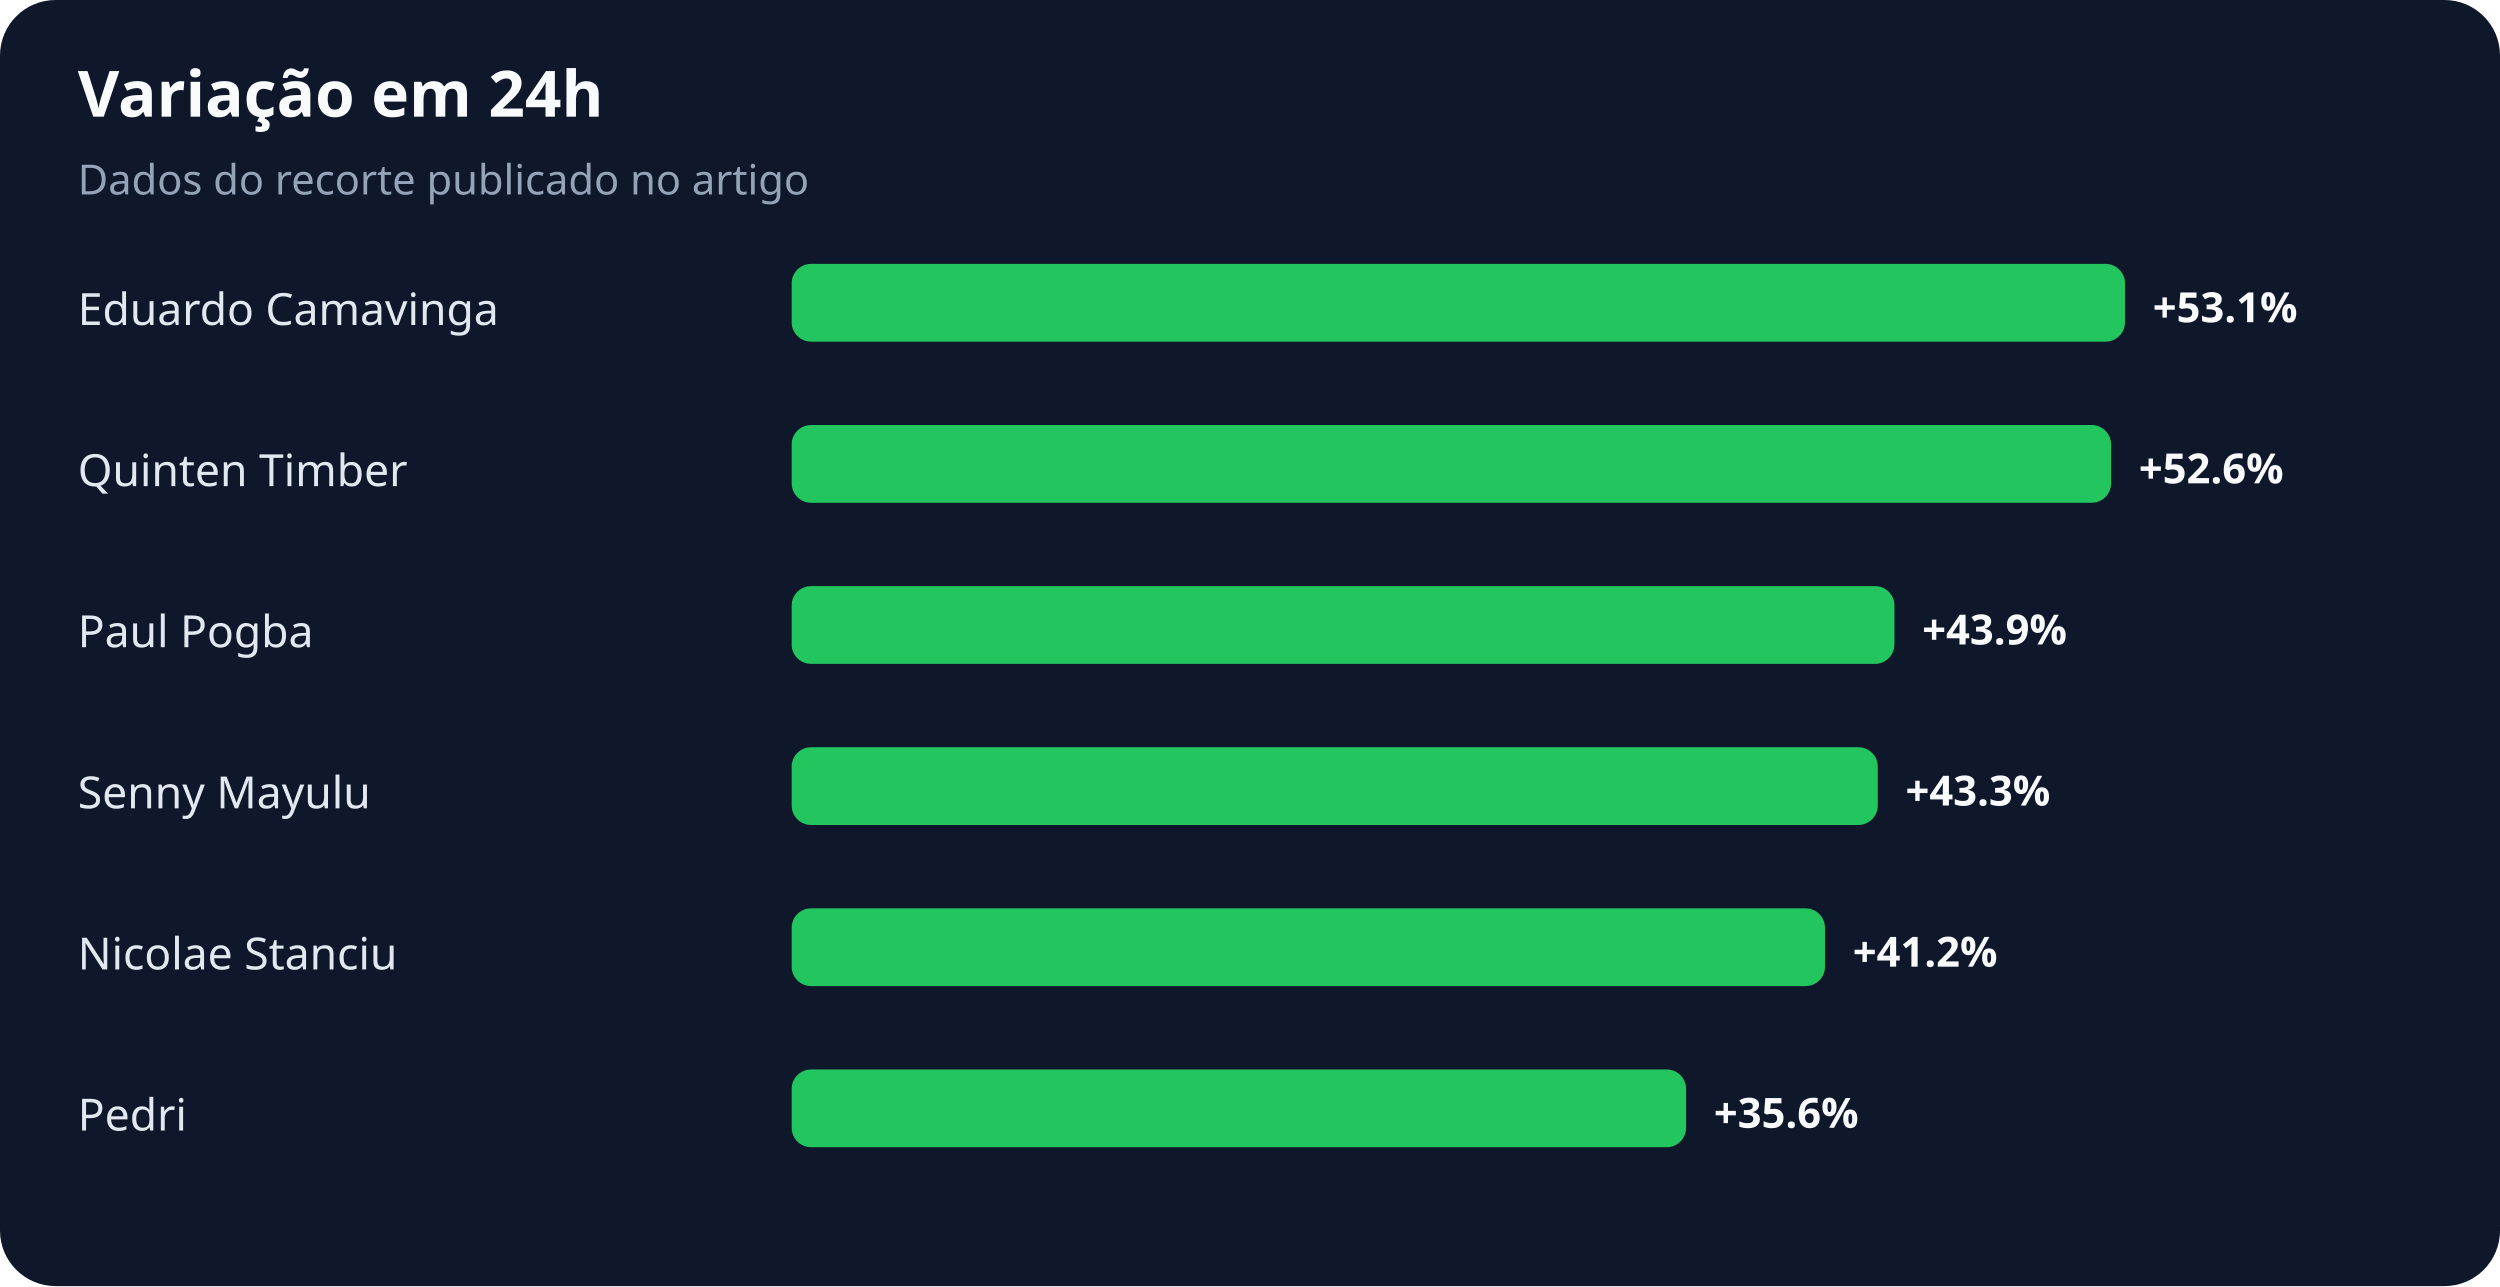
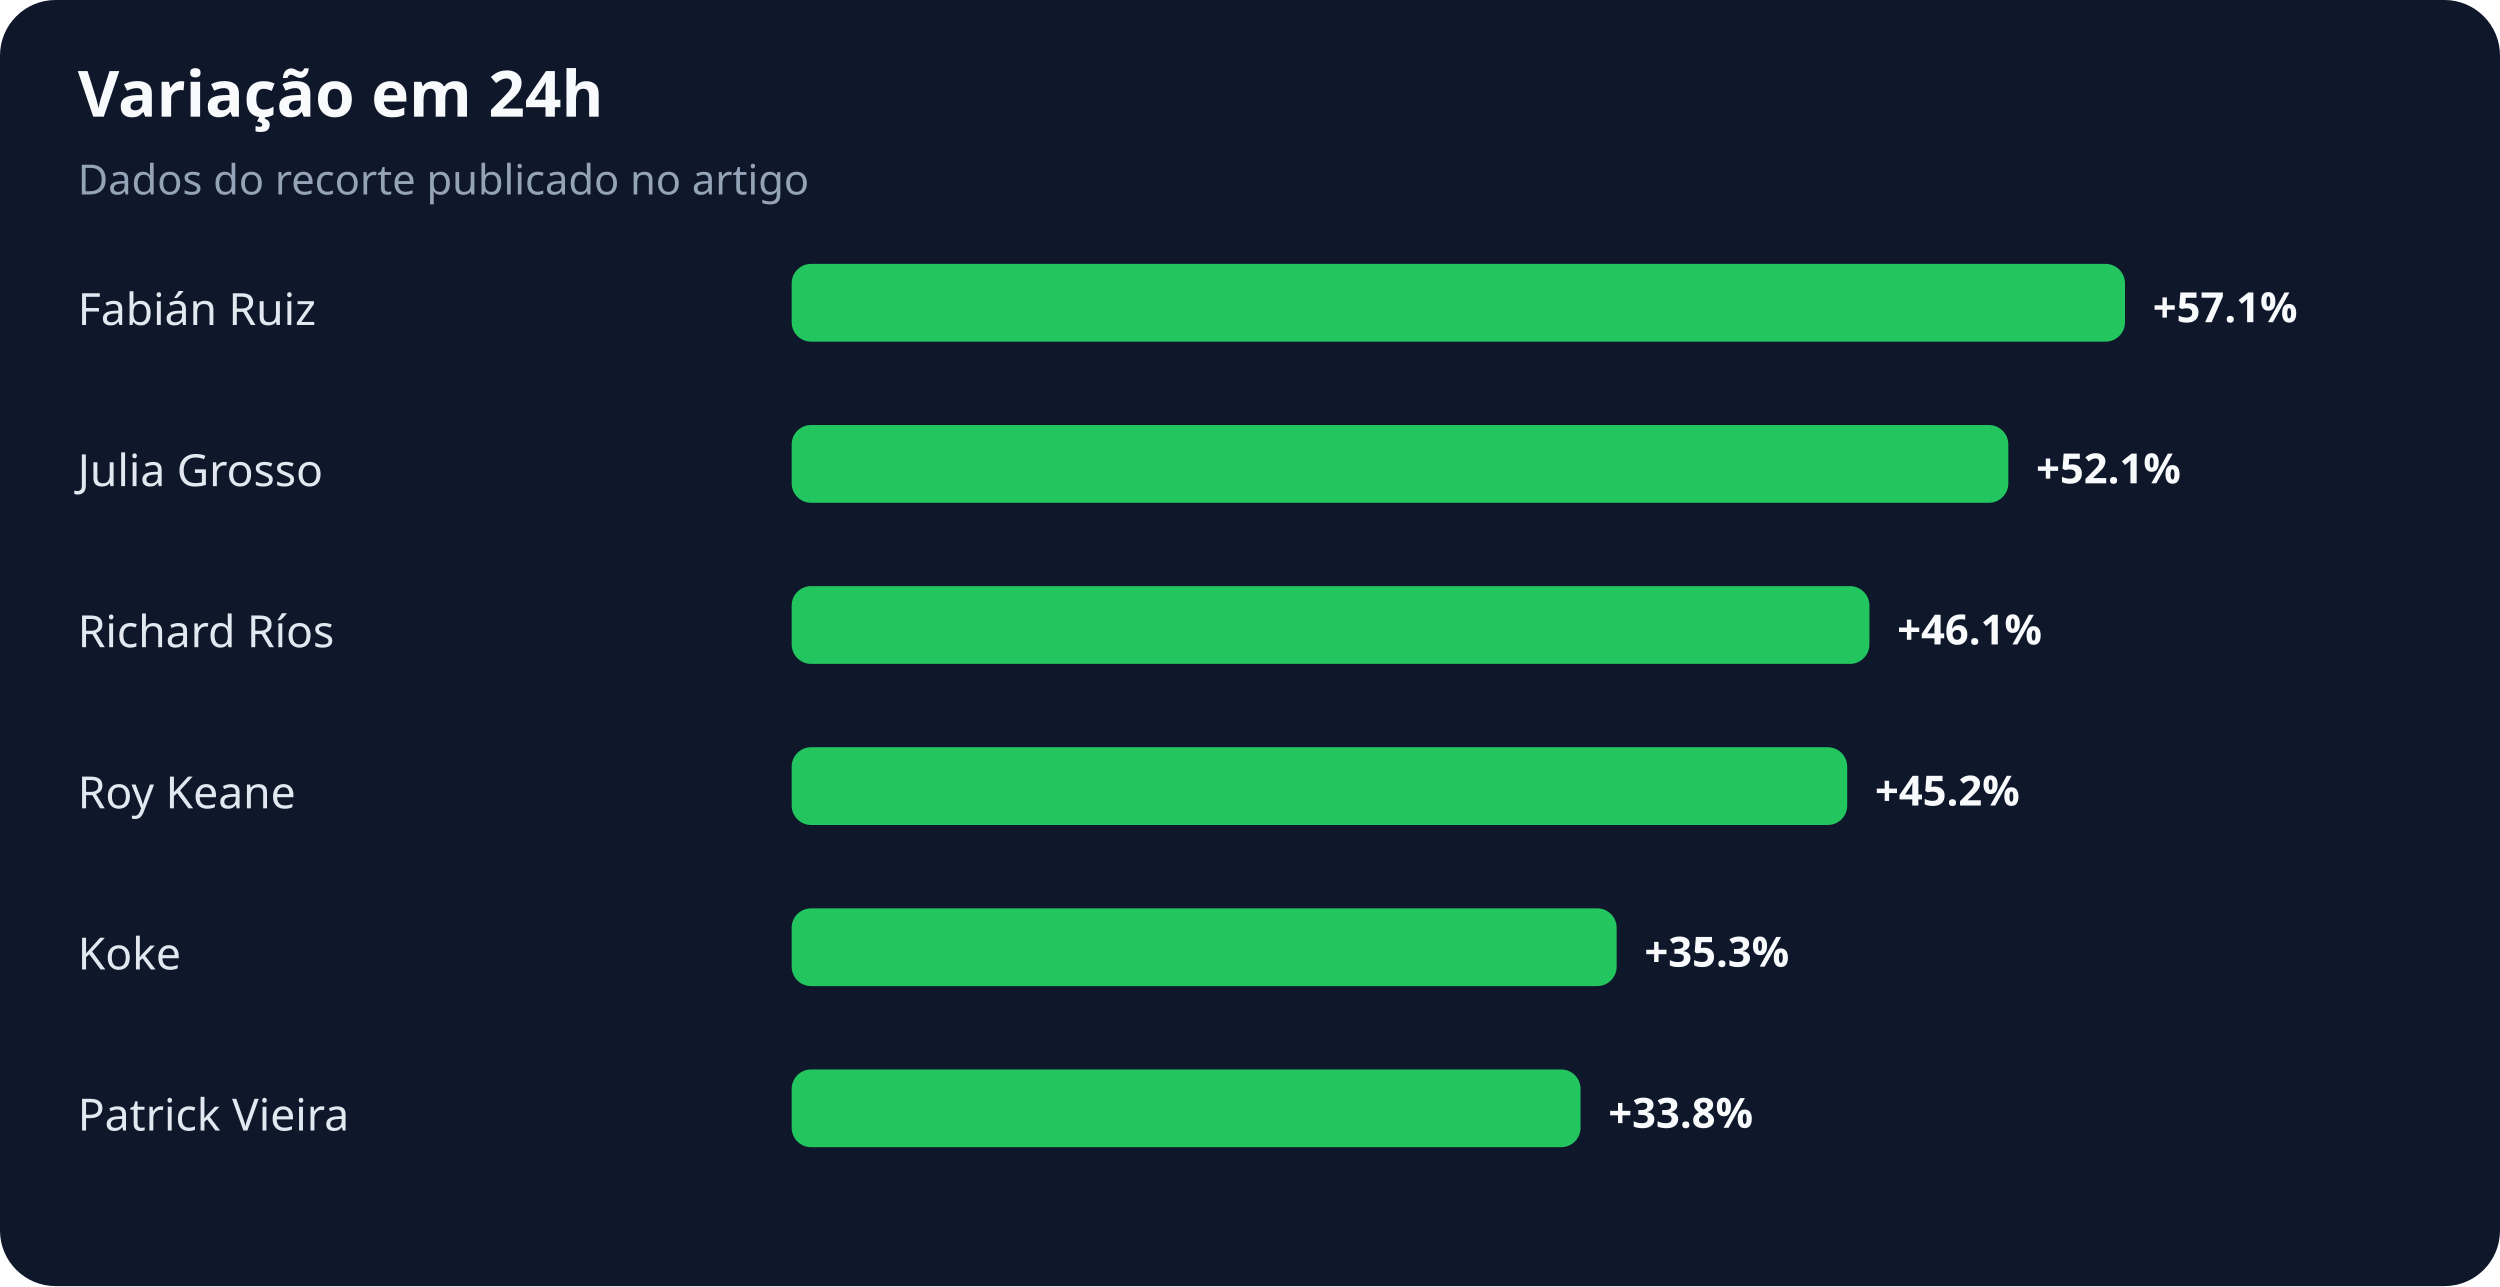
<svg xmlns="http://www.w3.org/2000/svg" width="900" height="463" viewBox="0 0 900 463" role="img" aria-labelledby="title desc">
  <rect width="100%" height="100%" rx="20" fill="#0f172a" />
  <text x="28" y="42" fill="#f8fafc" font-family="system-ui,sans-serif" font-size="23" font-weight="700">Variação em 24h</text>
  <text x="28" y="70" fill="#94a3b8" font-family="system-ui,sans-serif" font-size="15">Dados do recorte publicado no artigo</text>
-   <text x="28" y="117" fill="#e2e8f0" font-family="system-ui,sans-serif" font-size="16">Eduardo Camavinga</text>
+   <text x="28" y="117" fill="#e2e8f0" font-family="system-ui,sans-serif" font-size="16">Fabián Ruiz</text>
  <rect x="285" y="95" width="480" height="28" rx="7" fill="#22c55e" />
-   <text x="775" y="116" fill="#f8fafc" font-family="system-ui,sans-serif" font-size="15" font-weight="700">+53.1%</text>
-   <text x="28" y="175" fill="#e2e8f0" font-family="system-ui,sans-serif" font-size="16">Quinten Timber</text>
-   <rect x="285" y="153" width="475" height="28" rx="7" fill="#22c55e" />
-   <text x="770" y="174" fill="#f8fafc" font-family="system-ui,sans-serif" font-size="15" font-weight="700">+52.6%</text>
-   <text x="28" y="233" fill="#e2e8f0" font-family="system-ui,sans-serif" font-size="16">Paul Pogba</text>
-   <rect x="285" y="211" width="397" height="28" rx="7" fill="#22c55e" />
-   <text x="692" y="232" fill="#f8fafc" font-family="system-ui,sans-serif" font-size="15" font-weight="700">+43.9%</text>
-   <text x="28" y="291" fill="#e2e8f0" font-family="system-ui,sans-serif" font-size="16">Senny Mayulu</text>
-   <rect x="285" y="269" width="391" height="28" rx="7" fill="#22c55e" />
-   <text x="686" y="290" fill="#f8fafc" font-family="system-ui,sans-serif" font-size="15" font-weight="700">+43.3%</text>
-   <text x="28" y="349" fill="#e2e8f0" font-family="system-ui,sans-serif" font-size="16">Nicolae Stanciu</text>
-   <rect x="285" y="327" width="372" height="28" rx="7" fill="#22c55e" />
-   <text x="667" y="348" fill="#f8fafc" font-family="system-ui,sans-serif" font-size="15" font-weight="700">+41.2%</text>
-   <text x="28" y="407" fill="#e2e8f0" font-family="system-ui,sans-serif" font-size="16">Pedri</text>
-   <rect x="285" y="385" width="322" height="28" rx="7" fill="#22c55e" />
-   <text x="617" y="406" fill="#f8fafc" font-family="system-ui,sans-serif" font-size="15" font-weight="700">+35.6%</text>
+   <text x="775" y="116" fill="#f8fafc" font-family="system-ui,sans-serif" font-size="15" font-weight="700">+57.1%</text>
+   <text x="28" y="175" fill="#e2e8f0" font-family="system-ui,sans-serif" font-size="16">Julia Grosso</text>
+   <rect x="285" y="153" width="438" height="28" rx="7" fill="#22c55e" />
+   <text x="733" y="174" fill="#f8fafc" font-family="system-ui,sans-serif" font-size="15" font-weight="700">+52.1%</text>
+   <text x="28" y="233" fill="#e2e8f0" font-family="system-ui,sans-serif" font-size="16">Richard Ríos</text>
+   <rect x="285" y="211" width="388" height="28" rx="7" fill="#22c55e" />
+   <text x="683" y="232" fill="#f8fafc" font-family="system-ui,sans-serif" font-size="15" font-weight="700">+46.1%</text>
+   <text x="28" y="291" fill="#e2e8f0" font-family="system-ui,sans-serif" font-size="16">Roy Keane</text>
+   <rect x="285" y="269" width="380" height="28" rx="7" fill="#22c55e" />
+   <text x="675" y="290" fill="#f8fafc" font-family="system-ui,sans-serif" font-size="15" font-weight="700">+45.2%</text>
+   <text x="28" y="349" fill="#e2e8f0" font-family="system-ui,sans-serif" font-size="16">Koke</text>
+   <rect x="285" y="327" width="297" height="28" rx="7" fill="#22c55e" />
+   <text x="592" y="348" fill="#f8fafc" font-family="system-ui,sans-serif" font-size="15" font-weight="700">+35.3%</text>
+   <text x="28" y="407" fill="#e2e8f0" font-family="system-ui,sans-serif" font-size="16">Patrick Vieira</text>
+   <rect x="285" y="385" width="284" height="28" rx="7" fill="#22c55e" />
+   <text x="579" y="406" fill="#f8fafc" font-family="system-ui,sans-serif" font-size="15" font-weight="700">+33.8%</text>
</svg>
